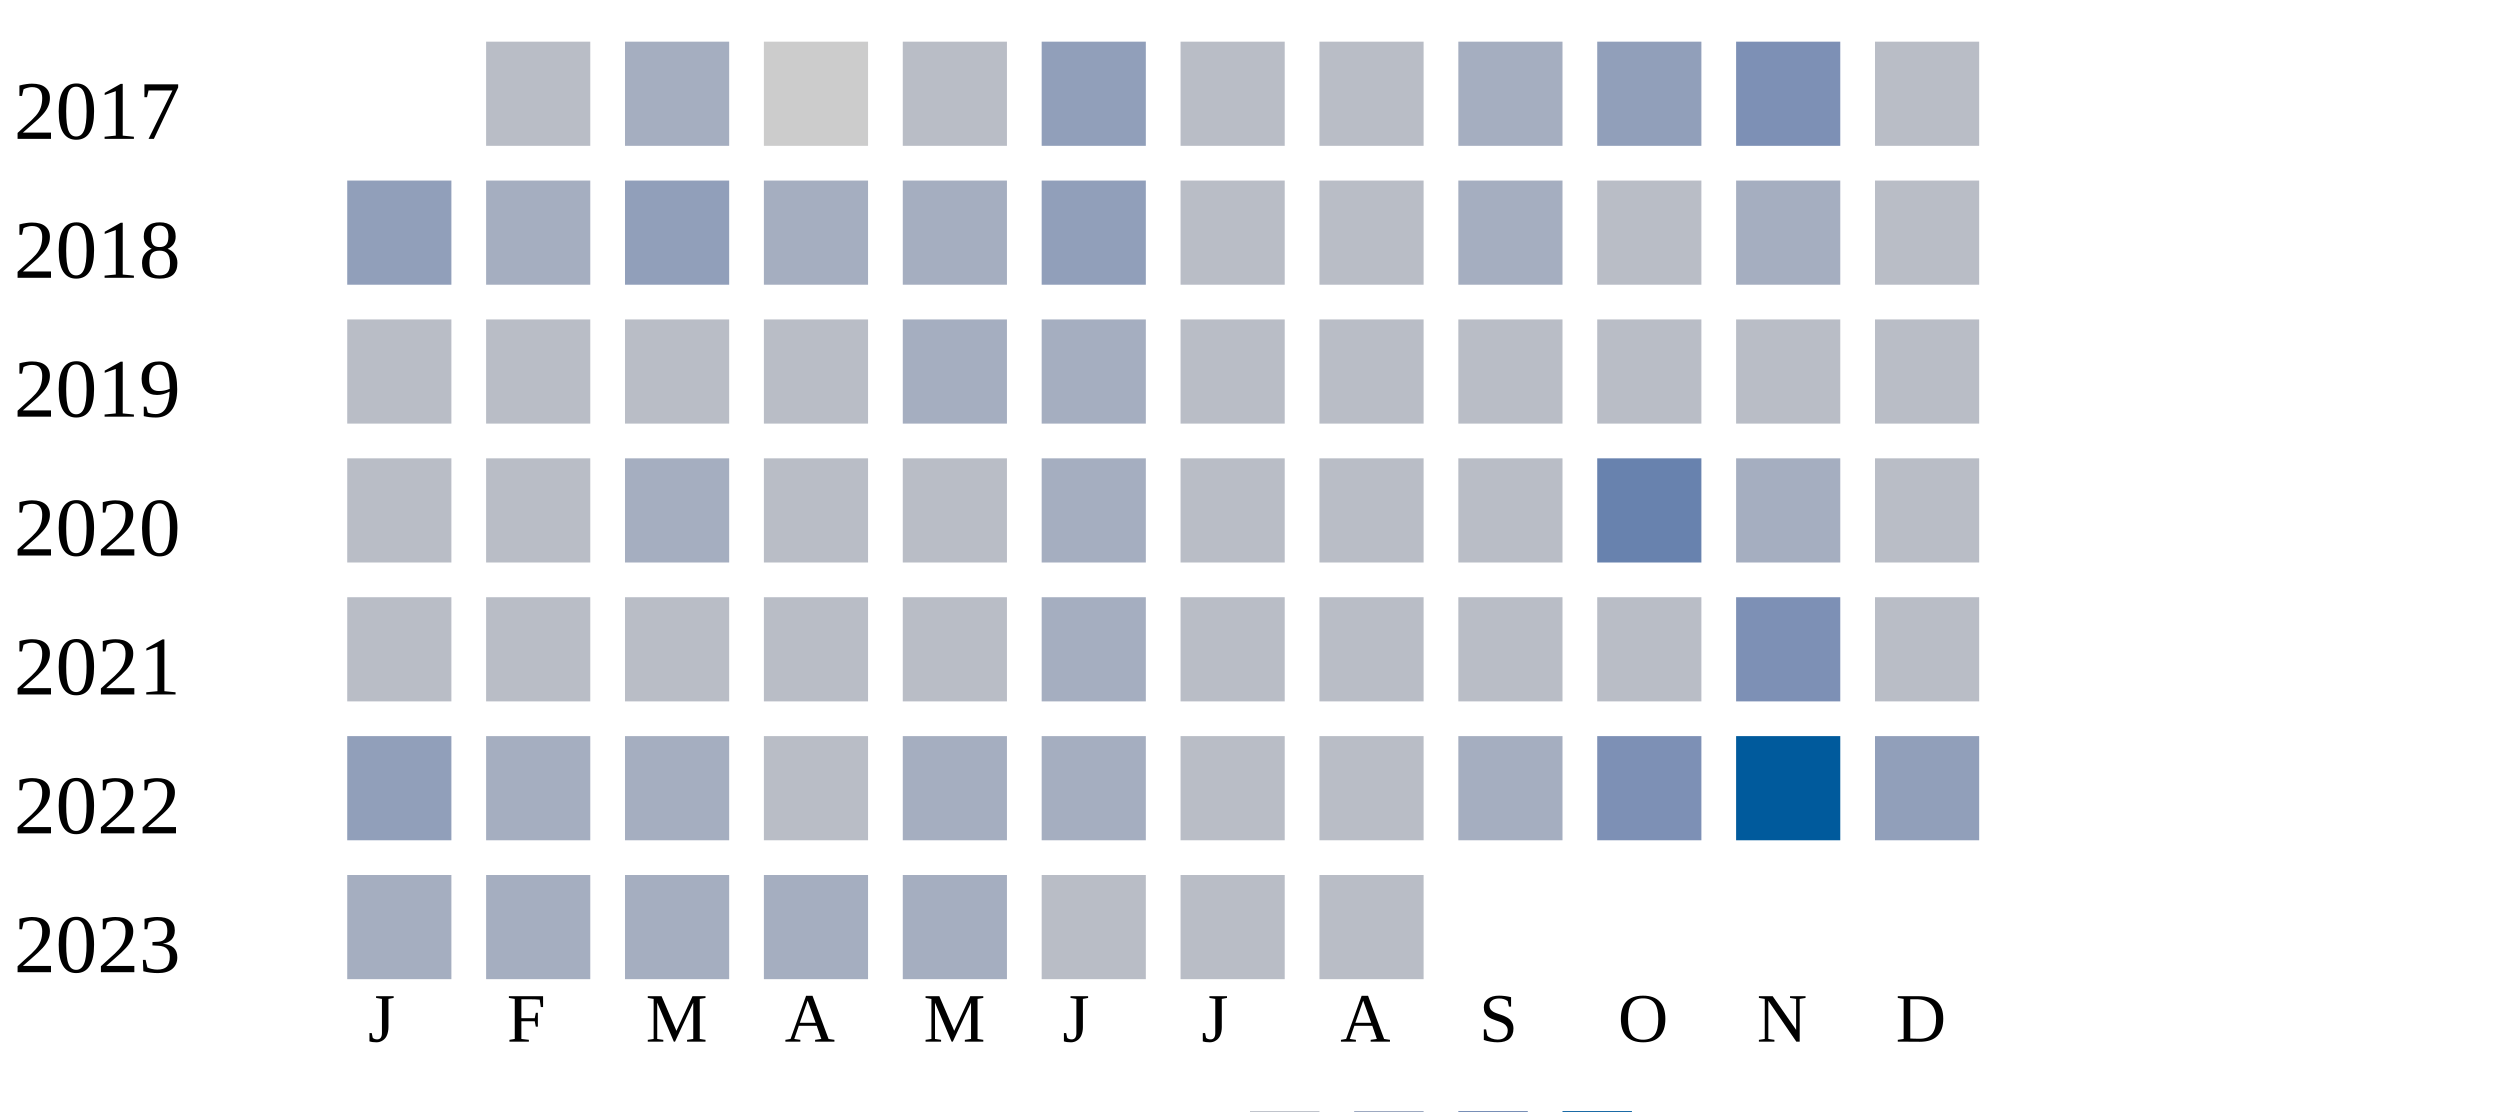
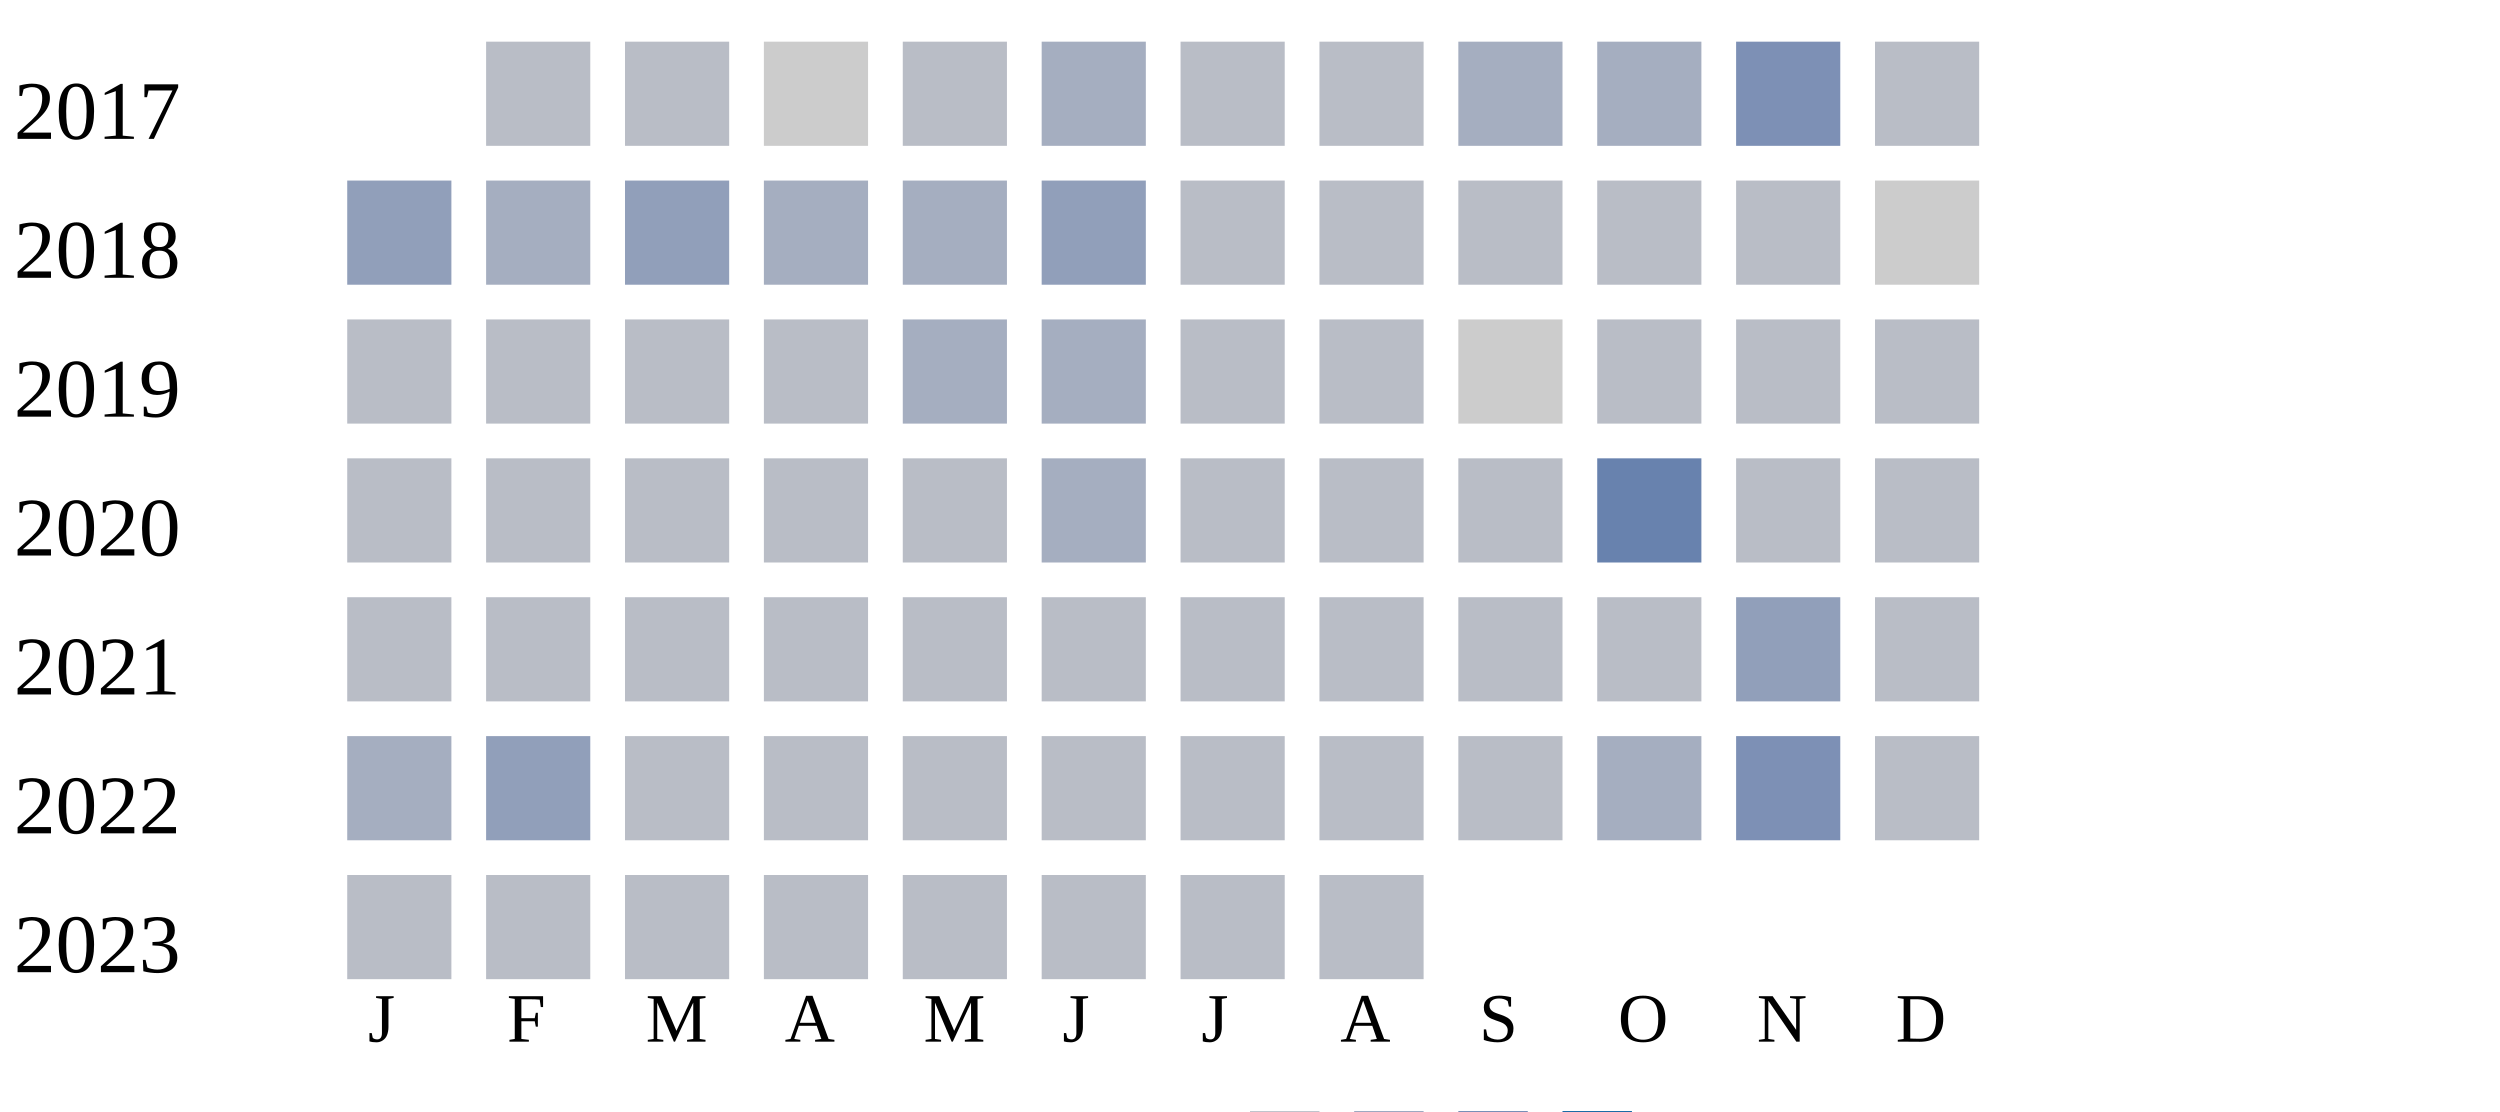
<svg xmlns="http://www.w3.org/2000/svg" width="360" height="160">
  <g transform="translate(0 0)">
    <text x="2" y="20">2017</text>
    <rect x="70" y="6" width="15" height="15" fill="#b9bdc6" />
-     <rect x="90" y="6" width="15" height="15" fill="#a5aec0" />
+     <rect x="90" y="6" width="15" height="15" fill="#b9bdc6" />
    <rect x="110" y="6" width="15" height="15" fill="#cccccc" />
    <rect x="130" y="6" width="15" height="15" fill="#b9bdc6" />
-     <rect x="150" y="6" width="15" height="15" fill="#919fba" />
+     <rect x="150" y="6" width="15" height="15" fill="#a5aec0" />
    <rect x="170" y="6" width="15" height="15" fill="#b9bdc6" />
    <rect x="190" y="6" width="15" height="15" fill="#b9bdc6" />
    <rect x="210" y="6" width="15" height="15" fill="#a5aec0" />
-     <rect x="230" y="6" width="15" height="15" fill="#919fba" />
+     <rect x="230" y="6" width="15" height="15" fill="#a5aec0" />
    <rect x="250" y="6" width="15" height="15" fill="#7d90b5" />
    <rect x="270" y="6" width="15" height="15" fill="#b9bdc6" />
  </g>
  <g transform="translate(0 20)">
    <text x="2" y="20">2018</text>
    <rect x="50" y="6" width="15" height="15" fill="#919fba" />
    <rect x="70" y="6" width="15" height="15" fill="#a5aec0" />
    <rect x="90" y="6" width="15" height="15" fill="#919fba" />
    <rect x="110" y="6" width="15" height="15" fill="#a5aec0" />
    <rect x="130" y="6" width="15" height="15" fill="#a5aec0" />
    <rect x="150" y="6" width="15" height="15" fill="#919fba" />
    <rect x="170" y="6" width="15" height="15" fill="#b9bdc6" />
    <rect x="190" y="6" width="15" height="15" fill="#b9bdc6" />
-     <rect x="210" y="6" width="15" height="15" fill="#a5aec0" />
+     <rect x="210" y="6" width="15" height="15" fill="#b9bdc6" />
    <rect x="230" y="6" width="15" height="15" fill="#b9bdc6" />
-     <rect x="250" y="6" width="15" height="15" fill="#a5aec0" />
-     <rect x="270" y="6" width="15" height="15" fill="#b9bdc6" />
+     <rect x="250" y="6" width="15" height="15" fill="#b9bdc6" />
+     <rect x="270" y="6" width="15" height="15" fill="#cccccc" />
  </g>
  <g transform="translate(0 40)">
    <text x="2" y="20">2019</text>
    <rect x="50" y="6" width="15" height="15" fill="#b9bdc6" />
    <rect x="70" y="6" width="15" height="15" fill="#b9bdc6" />
    <rect x="90" y="6" width="15" height="15" fill="#b9bdc6" />
    <rect x="110" y="6" width="15" height="15" fill="#b9bdc6" />
    <rect x="130" y="6" width="15" height="15" fill="#a5aec0" />
    <rect x="150" y="6" width="15" height="15" fill="#a5aec0" />
    <rect x="170" y="6" width="15" height="15" fill="#b9bdc6" />
    <rect x="190" y="6" width="15" height="15" fill="#b9bdc6" />
-     <rect x="210" y="6" width="15" height="15" fill="#b9bdc6" />
+     <rect x="210" y="6" width="15" height="15" fill="#cccccc" />
    <rect x="230" y="6" width="15" height="15" fill="#b9bdc6" />
    <rect x="250" y="6" width="15" height="15" fill="#b9bdc6" />
    <rect x="270" y="6" width="15" height="15" fill="#b9bdc6" />
  </g>
  <g transform="translate(0 60)">
    <text x="2" y="20">2020</text>
    <rect x="50" y="6" width="15" height="15" fill="#b9bdc6" />
    <rect x="70" y="6" width="15" height="15" fill="#b9bdc6" />
-     <rect x="90" y="6" width="15" height="15" fill="#a5aec0" />
+     <rect x="90" y="6" width="15" height="15" fill="#b9bdc6" />
    <rect x="110" y="6" width="15" height="15" fill="#b9bdc6" />
    <rect x="130" y="6" width="15" height="15" fill="#b9bdc6" />
    <rect x="150" y="6" width="15" height="15" fill="#a5aec0" />
    <rect x="170" y="6" width="15" height="15" fill="#b9bdc6" />
    <rect x="190" y="6" width="15" height="15" fill="#b9bdc6" />
    <rect x="210" y="6" width="15" height="15" fill="#b9bdc6" />
    <rect x="230" y="6" width="15" height="15" fill="#6882ae" />
-     <rect x="250" y="6" width="15" height="15" fill="#a5aec0" />
+     <rect x="250" y="6" width="15" height="15" fill="#b9bdc6" />
    <rect x="270" y="6" width="15" height="15" fill="#b9bdc6" />
  </g>
  <g transform="translate(0 80)">
    <text x="2" y="20">2021</text>
    <rect x="50" y="6" width="15" height="15" fill="#b9bdc6" />
    <rect x="70" y="6" width="15" height="15" fill="#b9bdc6" />
    <rect x="90" y="6" width="15" height="15" fill="#b9bdc6" />
    <rect x="110" y="6" width="15" height="15" fill="#b9bdc6" />
    <rect x="130" y="6" width="15" height="15" fill="#b9bdc6" />
-     <rect x="150" y="6" width="15" height="15" fill="#a5aec0" />
+     <rect x="150" y="6" width="15" height="15" fill="#b9bdc6" />
    <rect x="170" y="6" width="15" height="15" fill="#b9bdc6" />
    <rect x="190" y="6" width="15" height="15" fill="#b9bdc6" />
    <rect x="210" y="6" width="15" height="15" fill="#b9bdc6" />
    <rect x="230" y="6" width="15" height="15" fill="#b9bdc6" />
-     <rect x="250" y="6" width="15" height="15" fill="#7d90b5" />
+     <rect x="250" y="6" width="15" height="15" fill="#919fba" />
    <rect x="270" y="6" width="15" height="15" fill="#b9bdc6" />
  </g>
  <g transform="translate(0 100)">
    <text x="2" y="20">2022</text>
-     <rect x="50" y="6" width="15" height="15" fill="#919fba" />
-     <rect x="70" y="6" width="15" height="15" fill="#a5aec0" />
-     <rect x="90" y="6" width="15" height="15" fill="#a5aec0" />
+     <rect x="50" y="6" width="15" height="15" fill="#a5aec0" />
+     <rect x="70" y="6" width="15" height="15" fill="#919fba" />
+     <rect x="90" y="6" width="15" height="15" fill="#b9bdc6" />
    <rect x="110" y="6" width="15" height="15" fill="#b9bdc6" />
-     <rect x="130" y="6" width="15" height="15" fill="#a5aec0" />
-     <rect x="150" y="6" width="15" height="15" fill="#a5aec0" />
+     <rect x="130" y="6" width="15" height="15" fill="#b9bdc6" />
+     <rect x="150" y="6" width="15" height="15" fill="#b9bdc6" />
    <rect x="170" y="6" width="15" height="15" fill="#b9bdc6" />
    <rect x="190" y="6" width="15" height="15" fill="#b9bdc6" />
-     <rect x="210" y="6" width="15" height="15" fill="#a5aec0" />
-     <rect x="230" y="6" width="15" height="15" fill="#7d90b5" />
-     <rect x="250" y="6" width="15" height="15" fill="#005a9c" />
-     <rect x="270" y="6" width="15" height="15" fill="#919fba" />
+     <rect x="210" y="6" width="15" height="15" fill="#b9bdc6" />
+     <rect x="230" y="6" width="15" height="15" fill="#a5aec0" />
+     <rect x="250" y="6" width="15" height="15" fill="#7d90b5" />
+     <rect x="270" y="6" width="15" height="15" fill="#b9bdc6" />
  </g>
  <g transform="translate(0 120)">
    <text x="2" y="20">2023</text>
-     <rect x="50" y="6" width="15" height="15" fill="#a5aec0" />
-     <rect x="70" y="6" width="15" height="15" fill="#a5aec0" />
-     <rect x="90" y="6" width="15" height="15" fill="#a5aec0" />
-     <rect x="110" y="6" width="15" height="15" fill="#a5aec0" />
-     <rect x="130" y="6" width="15" height="15" fill="#a5aec0" />
+     <rect x="50" y="6" width="15" height="15" fill="#b9bdc6" />
+     <rect x="70" y="6" width="15" height="15" fill="#b9bdc6" />
+     <rect x="90" y="6" width="15" height="15" fill="#b9bdc6" />
+     <rect x="110" y="6" width="15" height="15" fill="#b9bdc6" />
+     <rect x="130" y="6" width="15" height="15" fill="#b9bdc6" />
    <rect x="150" y="6" width="15" height="15" fill="#b9bdc6" />
    <rect x="170" y="6" width="15" height="15" fill="#b9bdc6" />
    <rect x="190" y="6" width="15" height="15" fill="#b9bdc6" />
  </g>
  <text style="font-size: 10px; text-align: center" x="53" y="150">J</text>
  <text style="font-size: 10px; text-align: center" x="73" y="150">F</text>
  <text style="font-size: 10px; text-align: center" x="93" y="150">M</text>
  <text style="font-size: 10px; text-align: center" x="113" y="150">A</text>
  <text style="font-size: 10px; text-align: center" x="133" y="150">M</text>
  <text style="font-size: 10px; text-align: center" x="153" y="150">J</text>
  <text style="font-size: 10px; text-align: center" x="173" y="150">J</text>
  <text style="font-size: 10px; text-align: center" x="193" y="150">A</text>
  <text style="font-size: 10px; text-align: center" x="213" y="150">S</text>
  <text style="font-size: 10px; text-align: center" x="233" y="150">O</text>
  <text style="font-size: 10px; text-align: center" x="253" y="150">N</text>
  <text style="font-size: 10px; text-align: center" x="273" y="150">D</text>
  <text style="font-size: 10px;" x="155" y="169">Less</text>
  <rect fill="#b9bdc6" width="10" height="10" x="180" y="160" />
  <rect fill="#919fba" width="10" height="10" x="195" y="160" />
  <rect fill="#6882ae" width="10" height="10" x="210" y="160" />
  <rect fill="#005a9c" width="10" height="10" x="225" y="160" />
  <text x="240" y="169" style="font-size: 10px;">More</text>
</svg>
